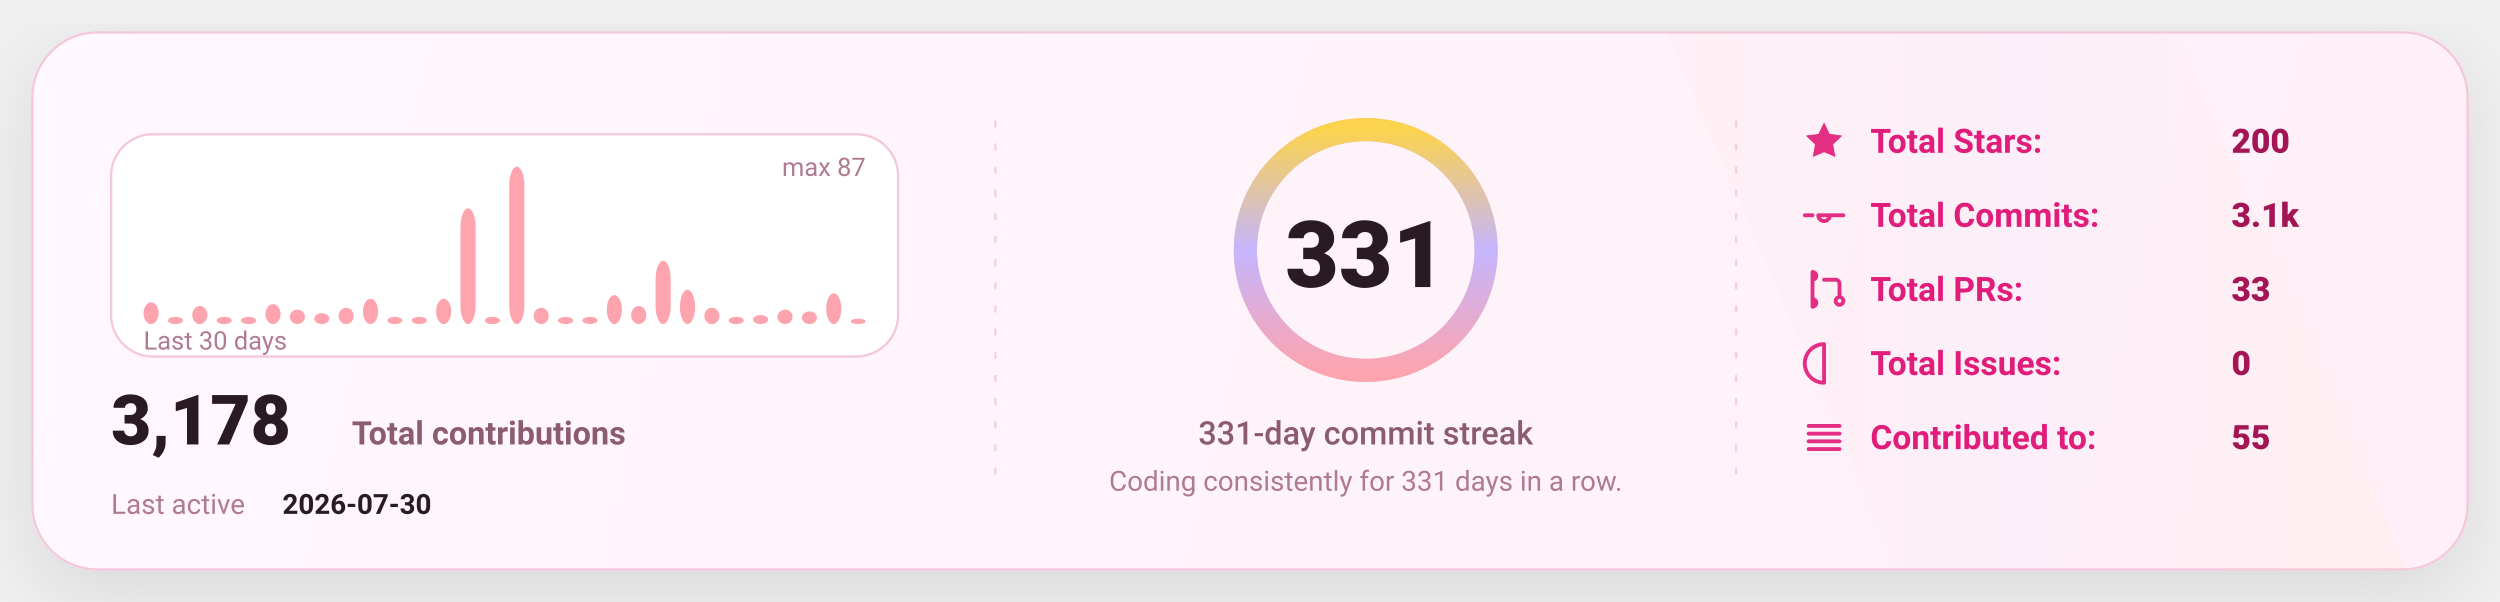
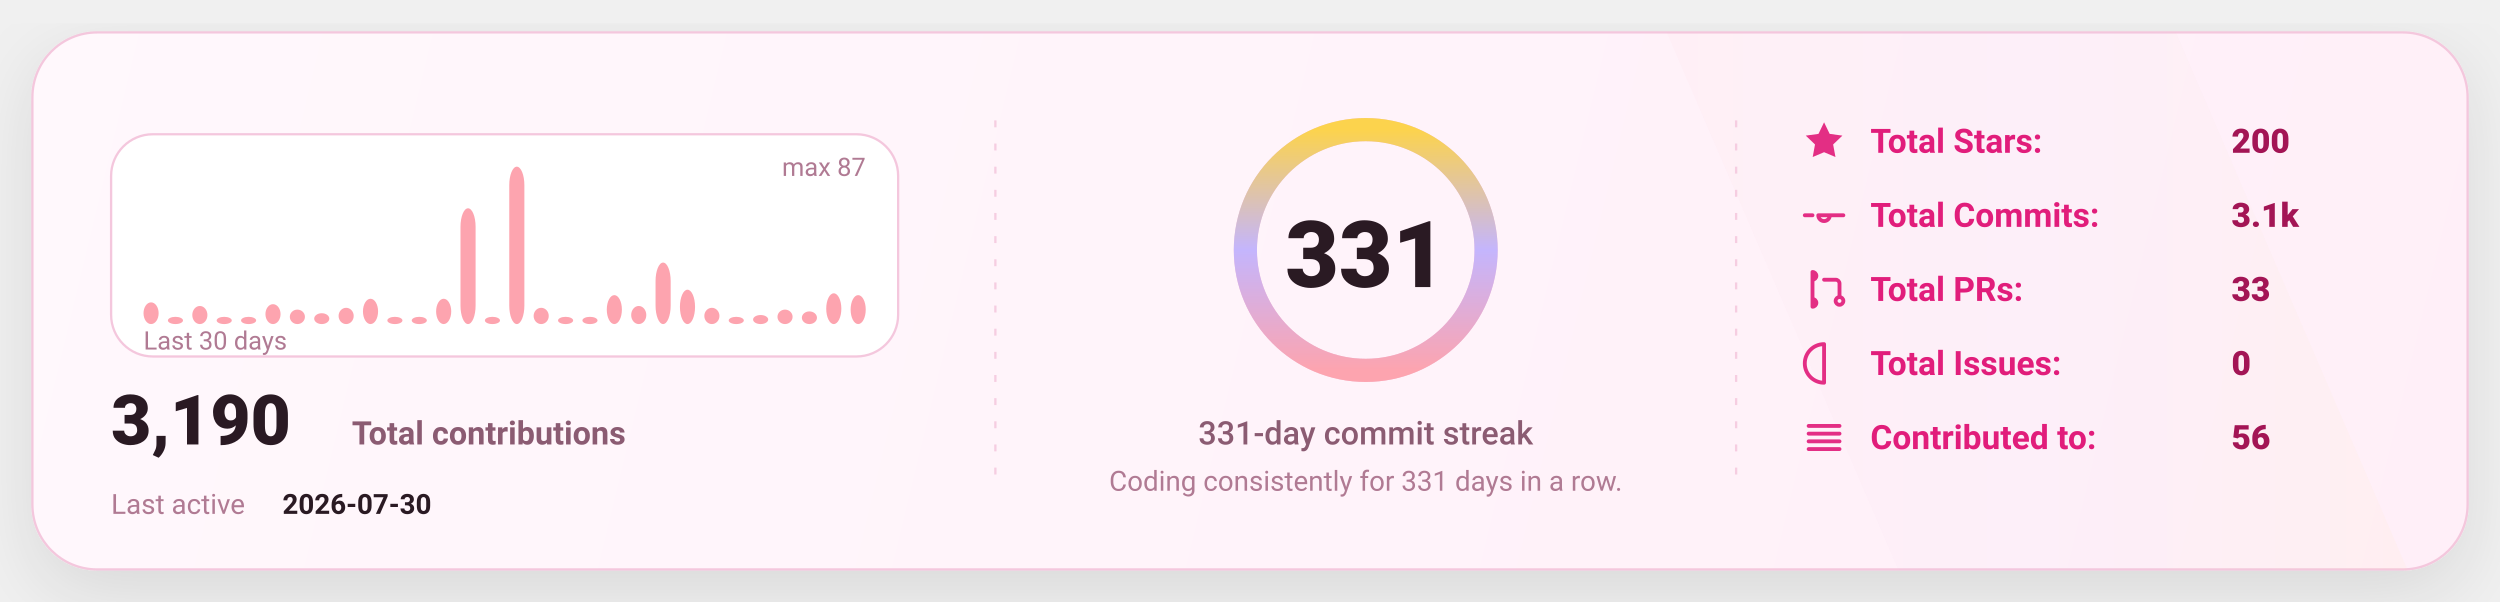
<svg xmlns="http://www.w3.org/2000/svg" width="1080" height="260" viewBox="0 0 1080 260" fill="none" role="img" aria-label="GitHub stats card">
  <defs>
    <linearGradient id="bg" x1="0" y1="0" x2="1080" y2="260" gradientUnits="userSpaceOnUse">
      <stop stop-color="#FFF8FC" />
      <stop offset="1" stop-color="#FFEFF8" />
    </linearGradient>
    <linearGradient id="accent" x1="0" y1="0" x2="1" y2="0">
      <stop offset="0" stop-color="#FDA4AF" />
      <stop offset="0.5" stop-color="#C4B5FD" />
      <stop offset="1" stop-color="#FCD34D" />
    </linearGradient>
    <linearGradient id="chartFill" x1="0" y1="0" x2="0" y2="1">
      <stop stop-color="#FDA4AF" stop-opacity="0.18" />
      <stop offset="1" stop-color="#FDA4AF" stop-opacity="0" />
    </linearGradient>
    <filter id="shadow" x="-20%" y="-20%" width="140%" height="140%">
      <feDropShadow dx="0" dy="10" stdDeviation="16" flood-color="#000000" flood-opacity="0.1" />
    </filter>
    <style>
      text { font-family: "Comic Sans MS","Trebuchet MS","Segoe UI",system-ui,-apple-system,Roboto,Helvetica,Arial,sans-serif; dominant-baseline: alphabetic; }
    </style>
  </defs>
  <rect x="14" y="14" width="1052" height="232" rx="28" fill="url(#bg)" stroke="#F4C7DD" stroke-width="1" filter="url(#shadow)" />
  <path d="M720 14     L940 14     L1040 246     L820 246 Z" fill="url(#accent)" opacity="0.04" />
  <line x1="430" y1="52" x2="430" y2="208" stroke="#F4C7DD" stroke-width="1" stroke-dasharray="3 7" opacity="0.85" />
  <line x1="430" y1="52" x2="430" y2="208" stroke="url(#accent)" stroke-width="1.4" stroke-dasharray="2 7" opacity="0.65" />
  <line x1="750" y1="52" x2="750" y2="208" stroke="#F4C7DD" stroke-width="1" stroke-dasharray="3 7" opacity="0.85" />
  <line x1="750" y1="52" x2="750" y2="208" stroke="url(#accent)" stroke-width="1.4" stroke-dasharray="2 7" opacity="0.65" />
  <g transform="translate(48,58)">
    <rect x="0" y="0" width="340" height="96" rx="18" fill="#FFFFFF" stroke="#F4C7DD" />
    <rect x="14.00" y="72.62" width="6.53" height="9.38" rx="8.00" fill="#FDA4AF" />
    <rect x="24.53" y="78.87" width="6.53" height="3.13" rx="8.00" fill="#FDA4AF" />
    <rect x="35.07" y="74.18" width="6.53" height="7.82" rx="8.00" fill="#FDA4AF" />
    <rect x="45.60" y="78.87" width="6.53" height="3.13" rx="8.00" fill="#FDA4AF" />
    <rect x="56.13" y="78.87" width="6.53" height="3.13" rx="8.00" fill="#FDA4AF" />
    <rect x="66.67" y="73.40" width="6.53" height="8.60" rx="8.00" fill="#FDA4AF" />
    <rect x="77.20" y="75.75" width="6.53" height="6.25" rx="8.00" fill="#FDA4AF" />
    <rect x="87.73" y="77.31" width="6.53" height="4.69" rx="8.00" fill="#FDA4AF" />
    <rect x="98.27" y="74.97" width="6.53" height="7.03" rx="8.00" fill="#FDA4AF" />
    <rect x="108.80" y="71.06" width="6.53" height="10.94" rx="8.00" fill="#FDA4AF" />
    <rect x="119.33" y="78.87" width="6.53" height="3.13" rx="8.00" fill="#FDA4AF" />
    <rect x="129.87" y="78.87" width="6.53" height="3.13" rx="8.00" fill="#FDA4AF" />
    <rect x="140.40" y="71.06" width="6.53" height="10.94" rx="8.00" fill="#FDA4AF" />
    <rect x="150.93" y="31.98" width="6.53" height="50.02" rx="8.00" fill="#FDA4AF" />
    <rect x="161.47" y="78.87" width="6.53" height="3.13" rx="8.00" fill="#FDA4AF" />
    <rect x="172.00" y="14.00" width="6.53" height="68.00" rx="8.00" fill="#FDA4AF" />
    <rect x="182.53" y="74.97" width="6.53" height="7.03" rx="8.00" fill="#FDA4AF" />
    <rect x="193.07" y="78.87" width="6.53" height="3.13" rx="8.00" fill="#FDA4AF" />
    <rect x="203.60" y="78.87" width="6.53" height="3.13" rx="8.00" fill="#FDA4AF" />
    <rect x="214.13" y="69.49" width="6.53" height="12.51" rx="8.00" fill="#FDA4AF" />
    <rect x="224.67" y="74.18" width="6.53" height="7.82" rx="8.00" fill="#FDA4AF" />
-     <rect x="235.20" y="54.64" width="6.53" height="27.36" rx="8.00" fill="#FDA4AF" />
+     <rect x="235.20" y="55.43" width="6.53" height="26.57" rx="8.00" fill="#FDA4AF" />
    <rect x="245.73" y="67.15" width="6.53" height="14.85" rx="8.00" fill="#FDA4AF" />
    <rect x="256.27" y="74.97" width="6.53" height="7.03" rx="8.00" fill="#FDA4AF" />
    <rect x="266.80" y="78.87" width="6.53" height="3.13" rx="8.00" fill="#FDA4AF" />
    <rect x="277.33" y="78.09" width="6.53" height="3.91" rx="8.00" fill="#FDA4AF" />
    <rect x="287.87" y="75.75" width="6.53" height="6.25" rx="8.00" fill="#FDA4AF" />
    <rect x="298.40" y="76.53" width="6.53" height="5.47" rx="8.00" fill="#FDA4AF" />
    <rect x="308.93" y="68.71" width="6.53" height="13.29" rx="8.00" fill="#FDA4AF" />
-     <rect x="319.47" y="79.66" width="6.53" height="2.34" rx="8.00" fill="#FDA4AF" />
+     <rect x="319.47" y="69.49" width="6.53" height="12.51" rx="8.00" fill="#FDA4AF" />
    <text x="14" y="93.00" fill="#B07A93" font-size="11">
      Last 30 days
    </text>
    <text x="326.00" y="18" text-anchor="end" fill="#B07A93" font-size="11">
      max 87
    </text>
    <g transform="translate(0,134)">
      <text x="0" y="0" fill="#2A1A23" font-size="30" font-weight="820">
-         3,178
+         3,190
      </text>
      <text x="104" y="0" fill="#8B5B72" font-size="14" font-weight="650">
        Total contributions
      </text>
      <text x="0" y="30" fill="#B07A93" font-size="12">
        Last active
      </text>
      <text x="74" y="30" fill="#2A1A23" font-size="12" font-weight="700">
        2026-07-30
      </text>
    </g>
  </g>
  <g>
    <circle cx="590" cy="108" r="52" stroke="#F4C7DD" stroke-width="10" />
    <circle cx="590" cy="108" r="52" stroke="url(#accent)" stroke-width="10" stroke-linecap="round" stroke-dasharray="326.73 326.73" transform="rotate(-90 590 108)" />
    <text x="590" y="124.00" text-anchor="middle" fill="#2A1A23" font-size="40" font-weight="900">
      331
    </text>
    <text x="590" y="192.00" text-anchor="middle" fill="#8B5B72" font-size="14" font-weight="450">
      331-day commit streak
    </text>
    <text x="590" y="212.00" text-anchor="middle" fill="#B07A93" font-size="12" font-weight="420">
      Coding consistently for 331 days in a row.
    </text>
  </g>
  <g transform="translate(778,66)">
    <g transform="translate(0,0)">
      <g transform="translate(0,-15)">
        <svg x="0" y="0" width="20" height="20" viewBox="0 0 24 24" fill="none">
          <path d="M12 2.2l2.9 6 6.6.9-4.8 4.6 1.2 6.5L12 17.7 6.1 20.2l1.2-6.5-4.8-4.6 6.6-.9L12 2.2z" fill="#E11D7B" opacity="0.92" />
        </svg>
      </g>
      <text x="30" y="0" fill="#E11D7B" font-size="14.5" font-weight="650">
            Total Stars:
          </text>
      <text x="186" y="0" fill="#A31555" font-size="14.5" font-weight="850">
            200
          </text>
    </g>
    <g transform="translate(0,32)">
      <g transform="translate(0,-15)">
        <svg x="0" y="0" width="20" height="20" viewBox="0 0 24 24" fill="none">
          <path d="M9 12a3 3 0 1 0 6 0Zm-7 0h4m8 0h8" stroke="#E11D7B" stroke-width="2" stroke-linecap="round" stroke-linejoin="round" opacity="0.92" />
        </svg>
      </g>
      <text x="30" y="0" fill="#E11D7B" font-size="14.5" font-weight="650">
            Total Commits:
          </text>
      <text x="186" y="0" fill="#A31555" font-size="14.5" font-weight="850">
            3.1k
          </text>
    </g>
    <g transform="translate(0,64)">
      <g transform="translate(0,-15)">
        <svg x="0" y="0" width="20" height="20" viewBox="0 0 24 24" fill="none">
          <path d="M6 4v16m0-13a2 2 0 1 0 0-4Zm0 14a2 2 0 1 0 0-4Zm6-14h6a2 2 0 0 1 2 2v7m0 0a2 2 0 1 0 0 4 2 2 0 0 0 0-4Z" stroke="#E11D7B" stroke-width="2" stroke-linecap="round" stroke-linejoin="round" opacity="0.92" />
        </svg>
      </g>
      <text x="30" y="0" fill="#E11D7B" font-size="14.5" font-weight="650">
            Total PRs:
          </text>
      <text x="186" y="0" fill="#A31555" font-size="14.5" font-weight="850">
            33
          </text>
    </g>
    <g transform="translate(0,96)">
      <g transform="translate(0,-15)">
        <svg x="0" y="0" width="20" height="20" viewBox="0 0 24 24" fill="none">
          <path d="M12 2a10 10 0 1 0 0 20Zm0 6v6m0 4h.01" stroke="#E11D7B" stroke-width="2" stroke-linecap="round" stroke-linejoin="round" opacity="0.92" />
        </svg>
      </g>
      <text x="30" y="0" fill="#E11D7B" font-size="14.5" font-weight="650">
            Total Issues:
          </text>
      <text x="186" y="0" fill="#A31555" font-size="14.5" font-weight="850">
            0
          </text>
    </g>
    <g transform="translate(0,128)">
      <g transform="translate(0,-15)">
        <svg x="0" y="0" width="20" height="20" viewBox="0 0 24 24" fill="none">
          <path d="M4 6h16M4 10h16M4 14h16M4 18h16" stroke="#E11D7B" stroke-width="2" stroke-linecap="round" stroke-linejoin="round" opacity="0.92" />
        </svg>
      </g>
      <text x="30" y="0" fill="#E11D7B" font-size="14.5" font-weight="650">
            Contributed to:
          </text>
      <text x="186" y="0" fill="#A31555" font-size="14.5" font-weight="850">
-             55
+             56
          </text>
    </g>
  </g>
</svg>
